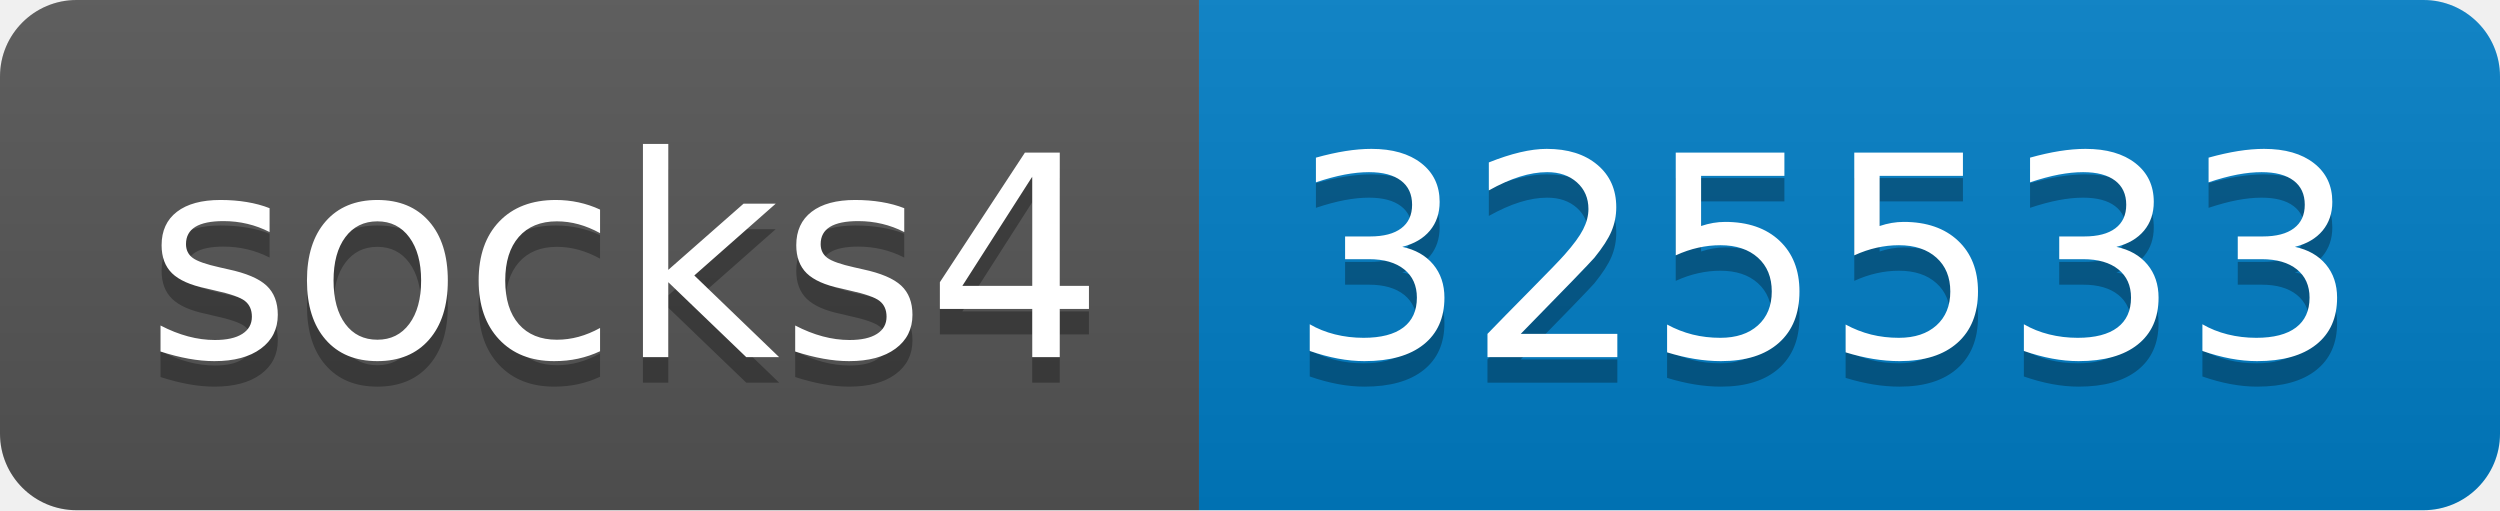
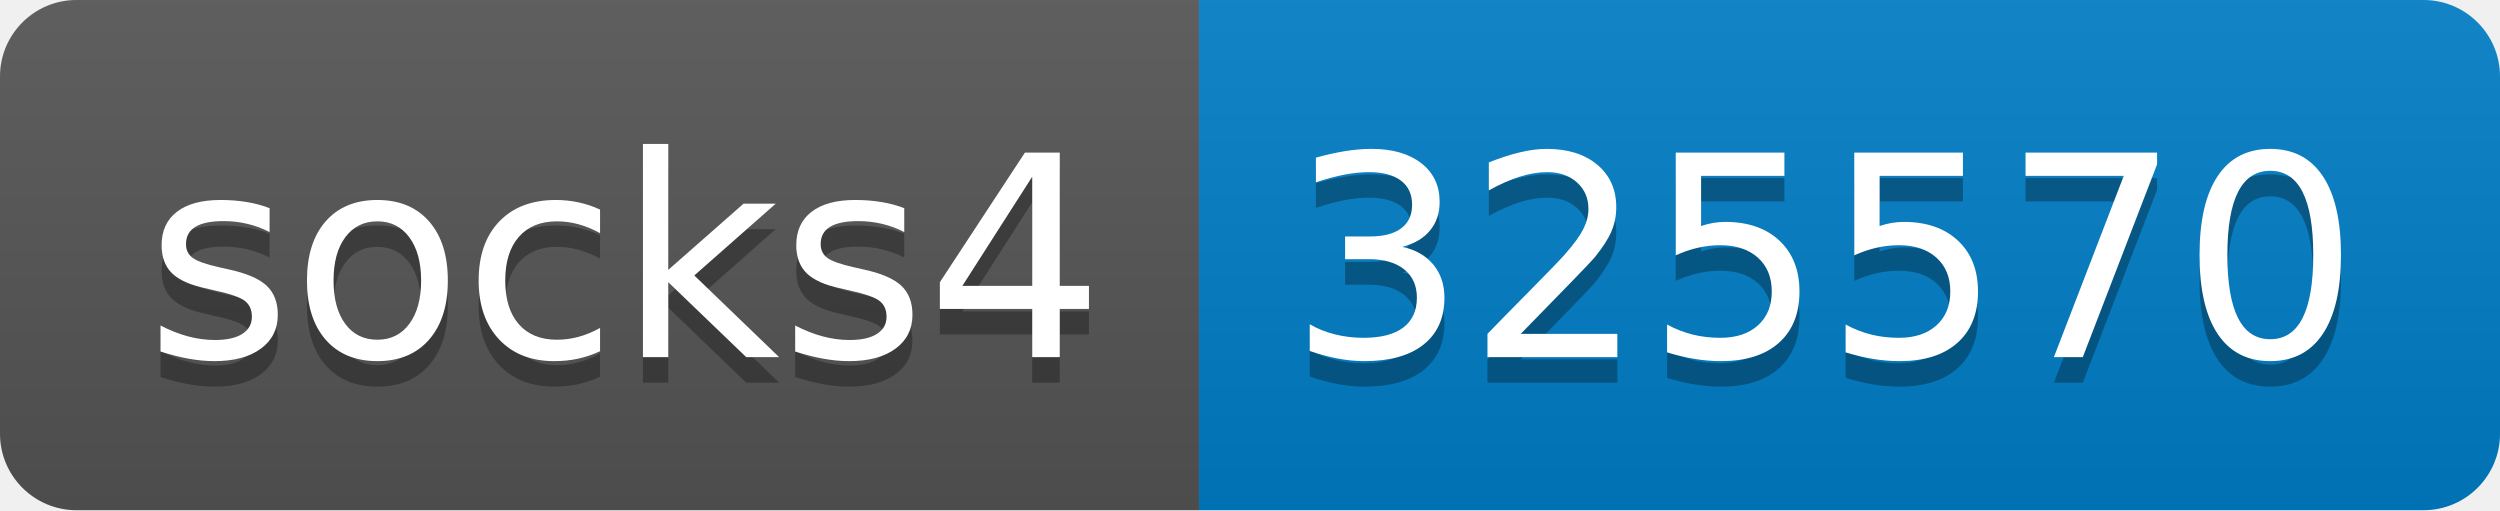
- <svg xmlns="http://www.w3.org/2000/svg" width="98" height="20" role="img" aria-label="socks4: 325533">
+ <svg xmlns="http://www.w3.org/2000/svg" width="98" height="20" role="img" aria-label="socks4: 325570">
  <linearGradient id="s" x2="0" y2="100%">
    <stop offset="0" stop-color="#bbb" stop-opacity=".1" />
    <stop offset="1" stop-opacity=".1" />
  </linearGradient>
  <clipPath id="r">
    <rect width="98" height="20" rx="3" fill="#fff" />
  </clipPath>
  <g clip-path="url(#r)">
    <rect width="47" height="20" fill="#555" />
    <rect x="47" width="51" height="20" fill="#007ec6" />
    <rect width="98" height="20" fill="url(#s)" />
  </g>
  <g fill="#fff" text-anchor="middle" font-family="Verdana,Geneva,DejaVu Sans,sans-serif" text-rendering="geometricPrecision" font-size="110">
    <text aria-hidden="true" x="245" y="150" fill="#010101" fill-opacity=".3" transform="scale(.1)" textLength="370">socks4</text>
    <text x="245" y="140" transform="scale(.1)" fill="#fff" textLength="370">socks4</text>
-     <text aria-hidden="true" x="715" y="150" fill="#010101" fill-opacity=".3" transform="scale(.1)" textLength="410">325533</text>
-     <text x="715" y="140" transform="scale(.1)" fill="#fff" textLength="410">325533</text>
+     <text aria-hidden="true" x="715" y="150" fill="#010101" fill-opacity=".3" transform="scale(.1)" textLength="410">325570</text>
+     <text x="715" y="140" transform="scale(.1)" fill="#fff" textLength="410">325570</text>
  </g>
</svg>
